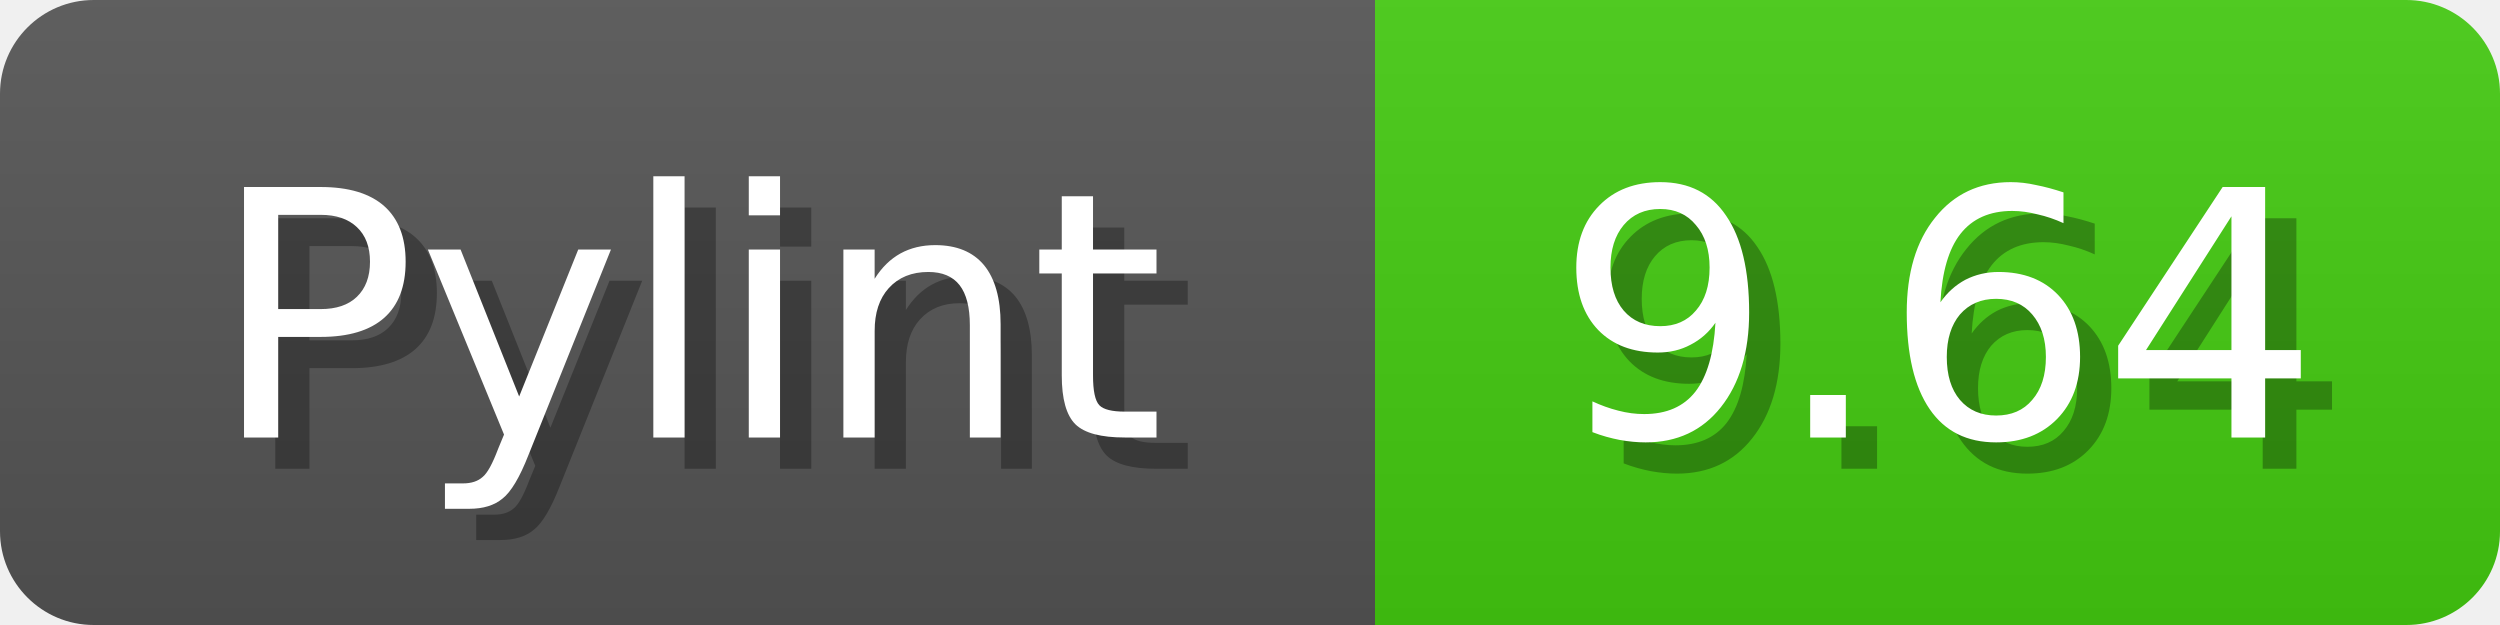
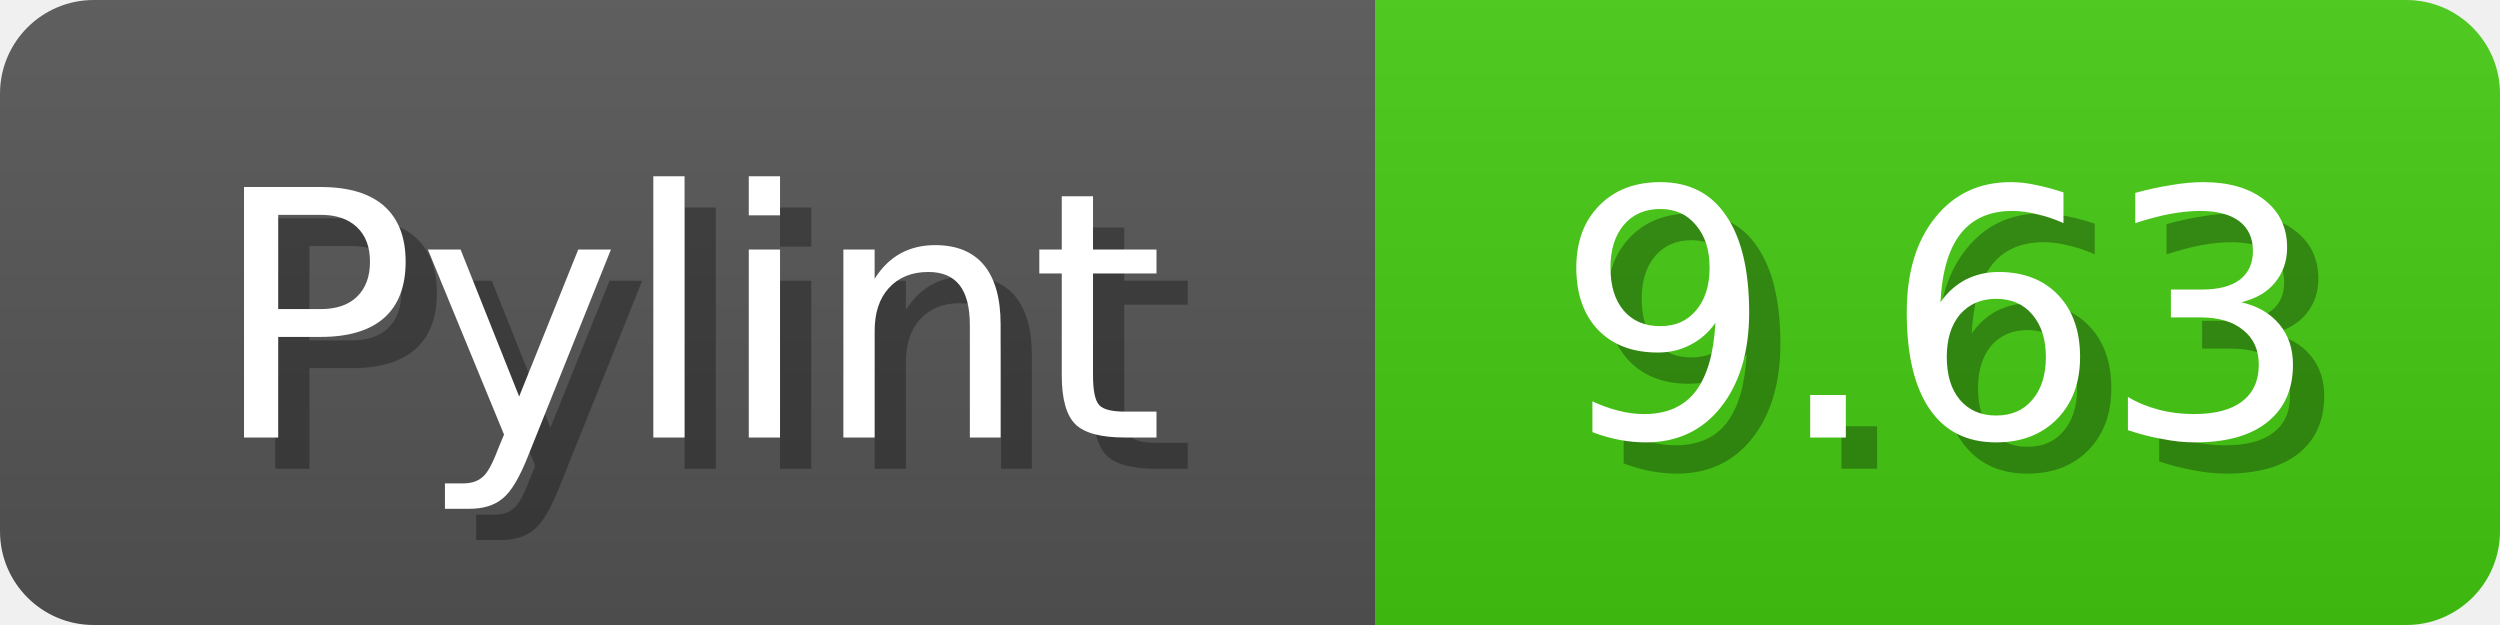
<svg xmlns="http://www.w3.org/2000/svg" width="80" height="20">
  <linearGradient id="b" x2="0" y2="100%">
    <stop offset="0" stop-color="#bbb" stop-opacity=".1" />
    <stop offset="1" stop-opacity=".1" />
  </linearGradient>
  <mask id="anybadge_1">
    <rect width="80" height="20" rx="3" fill="#fff" />
  </mask>
  <g mask="url(#anybadge_1)">
    <path fill="#555" d="M0 0h44v20H0z" />
    <path fill="#4C1" d="M44 0h36v20H44z" />
    <path fill="url(#b)" d="M0 0h80v20H0z" />
  </g>
  <g fill="#fff" text-anchor="middle" font-family="DejaVu Sans,Verdana,Geneva,sans-serif" font-size="11">
    <text x="23.0" y="15" fill="#010101" fill-opacity=".3">Pylint</text>
    <text x="22.0" y="14">Pylint</text>
  </g>
  <g fill="#fff" text-anchor="middle" font-family="DejaVu Sans,Verdana,Geneva,sans-serif" font-size="11">
-     <text x="63.0" y="15" fill="#010101" fill-opacity=".3">9.64</text>
-     <text x="62.0" y="14">9.64</text>
+     <text x="63.0" y="15" fill="#010101" fill-opacity=".3">9.63</text>
+     <text x="62.0" y="14">9.63</text>
  </g>
</svg>
